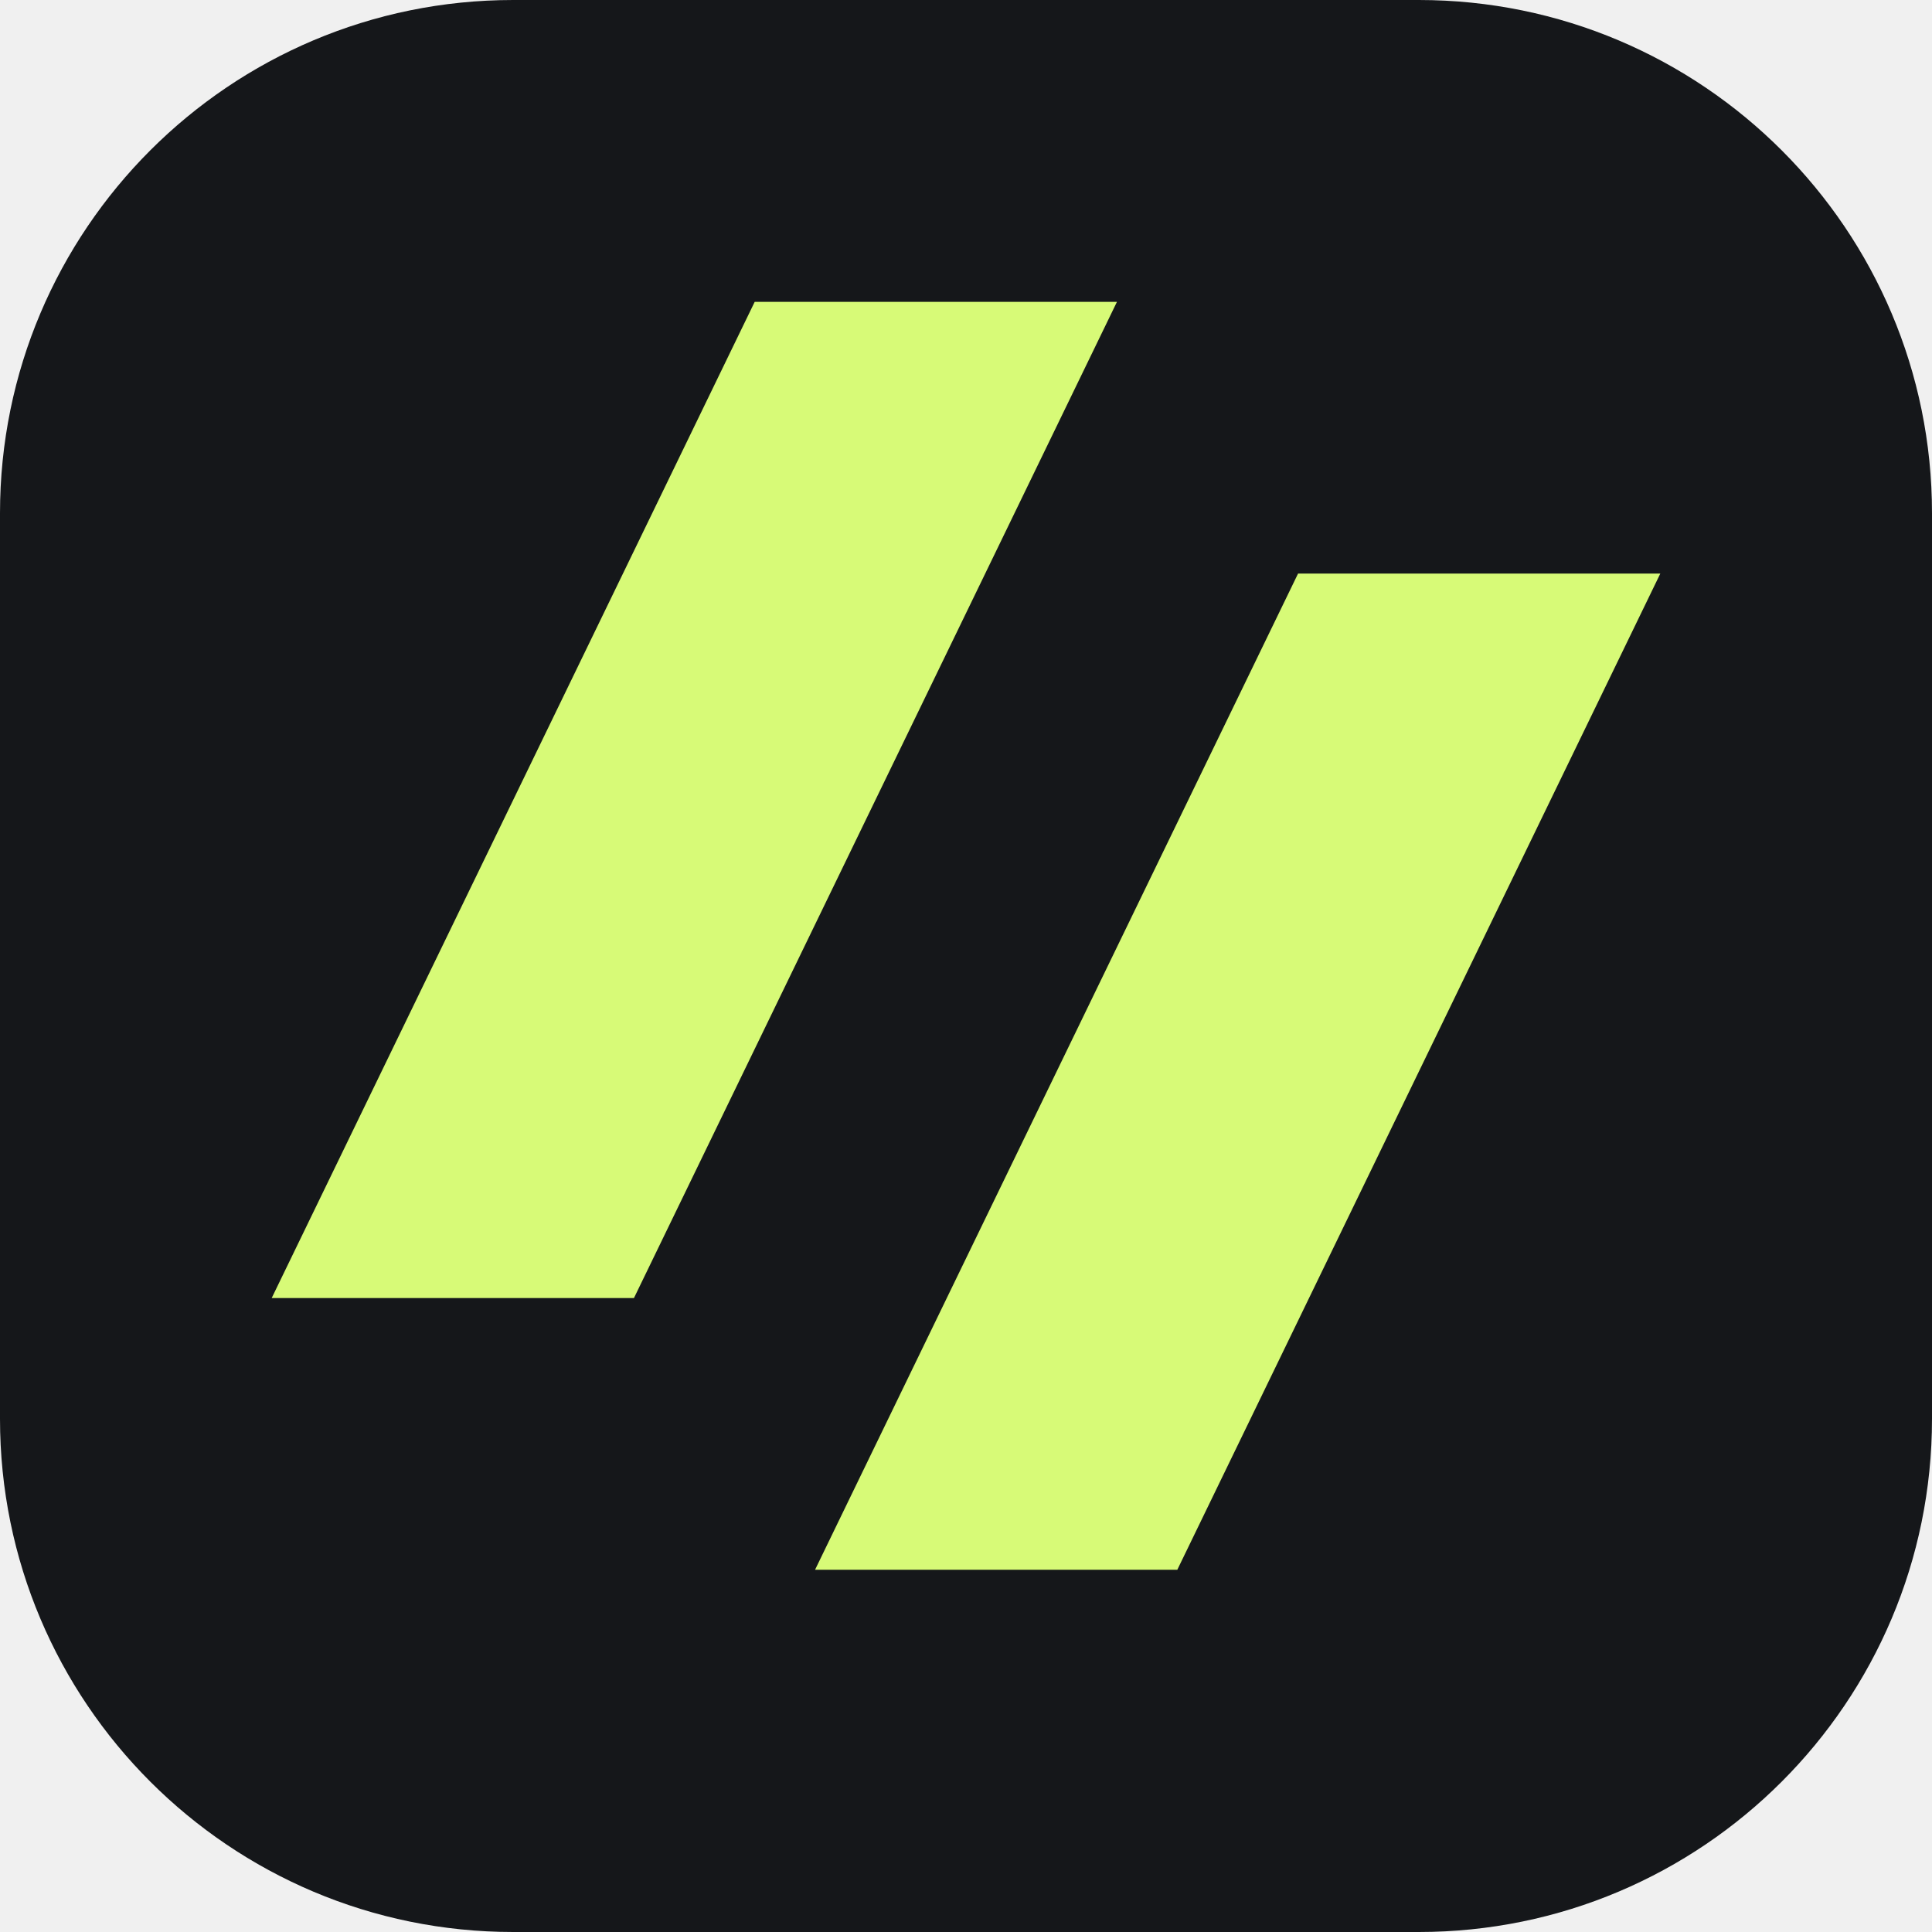
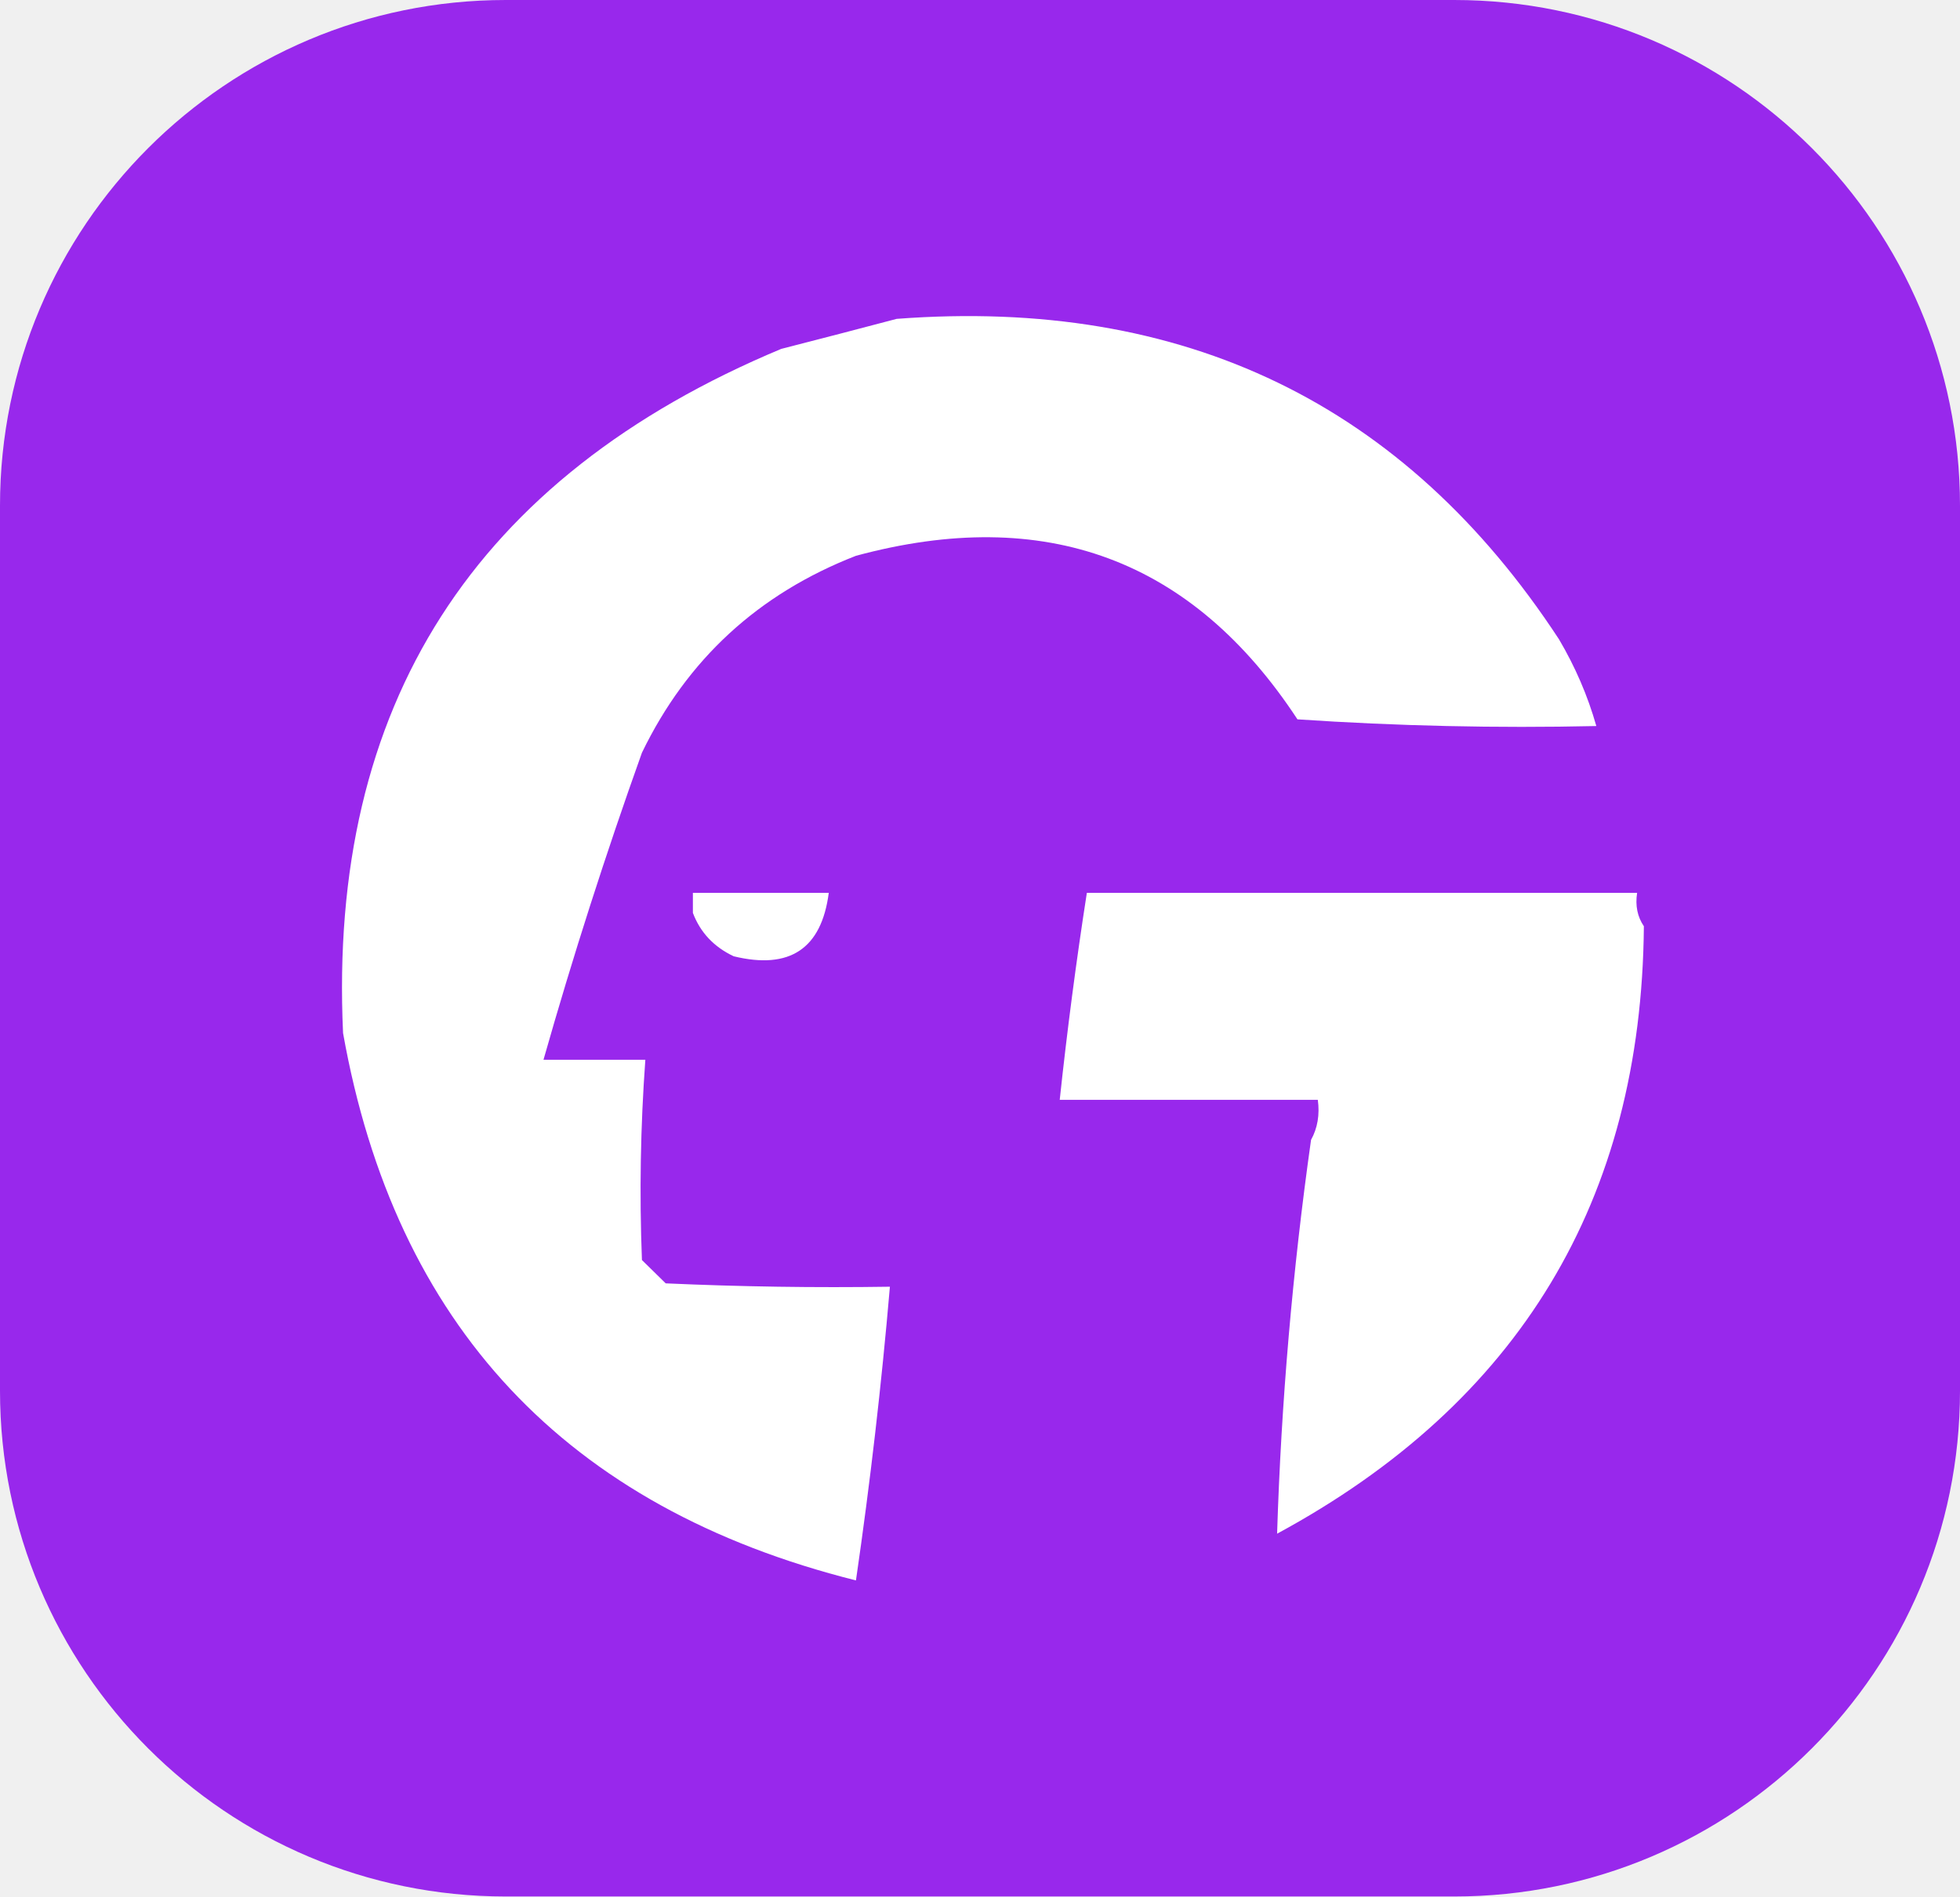
- <svg xmlns="http://www.w3.org/2000/svg" viewBox="0 0 64 64">
-   <rect width="64" height="64" rx="17" fill="#15171a" />
-   <path d="M9 43 25 10h12L21 43ZM27 52 43 19h12L39 52Z" fill="#d7fa77" />
+ <svg xmlns="http://www.w3.org/2000/svg" viewBox="230 179 31 30">
+   <rect x="230" y="179" width="31" height="30" rx="8" fill="#9828ec" />
+   <path fill="white" d="M244.182 184.044 C248.726 183.699 252.218 185.388 254.657 189.112 C254.915 189.549 255.112 190.006 255.248 190.485 C253.671 190.52 252.095 190.485 250.521 190.379 C248.858 187.845 246.531 186.983 243.538 187.792 C241.995 188.393 240.867 189.431 240.153 190.907 C239.579 192.513 239.06 194.131 238.596 195.764 C239.133 195.764 239.67 195.764 240.207 195.764 C240.13 196.82 240.112 197.875 240.153 198.932 C240.279 199.055 240.404 199.178 240.529 199.301 C241.711 199.354 242.892 199.372 244.075 199.354 C243.942 200.907 243.763 202.455 243.538 204 C238.953 202.849 236.249 199.963 235.426 195.342 C235.187 190.157 237.496 186.55 242.356 184.519 C242.978 184.36 243.587 184.201 244.182 184.044 M243.108 193.124 C242.993 194.008 242.492 194.343 241.604 194.127 C241.291 193.979 241.076 193.75 240.959 193.441 C240.959 193.336 240.959 193.23 240.959 193.124 C241.675 193.124 242.391 193.124 243.108 193.124 M247.19 193.124 C250.091 193.124 252.992 193.124 255.893 193.124 C255.862 193.326 255.898 193.502 256 193.652 C255.964 197.985 254.03 201.188 250.199 203.261 C250.264 201.181 250.443 199.104 250.736 197.031 C250.839 196.845 250.875 196.633 250.843 196.398 C249.482 196.398 248.122 196.398 246.761 196.398 C246.878 195.301 247.021 194.21 247.19 193.124" />
</svg>
